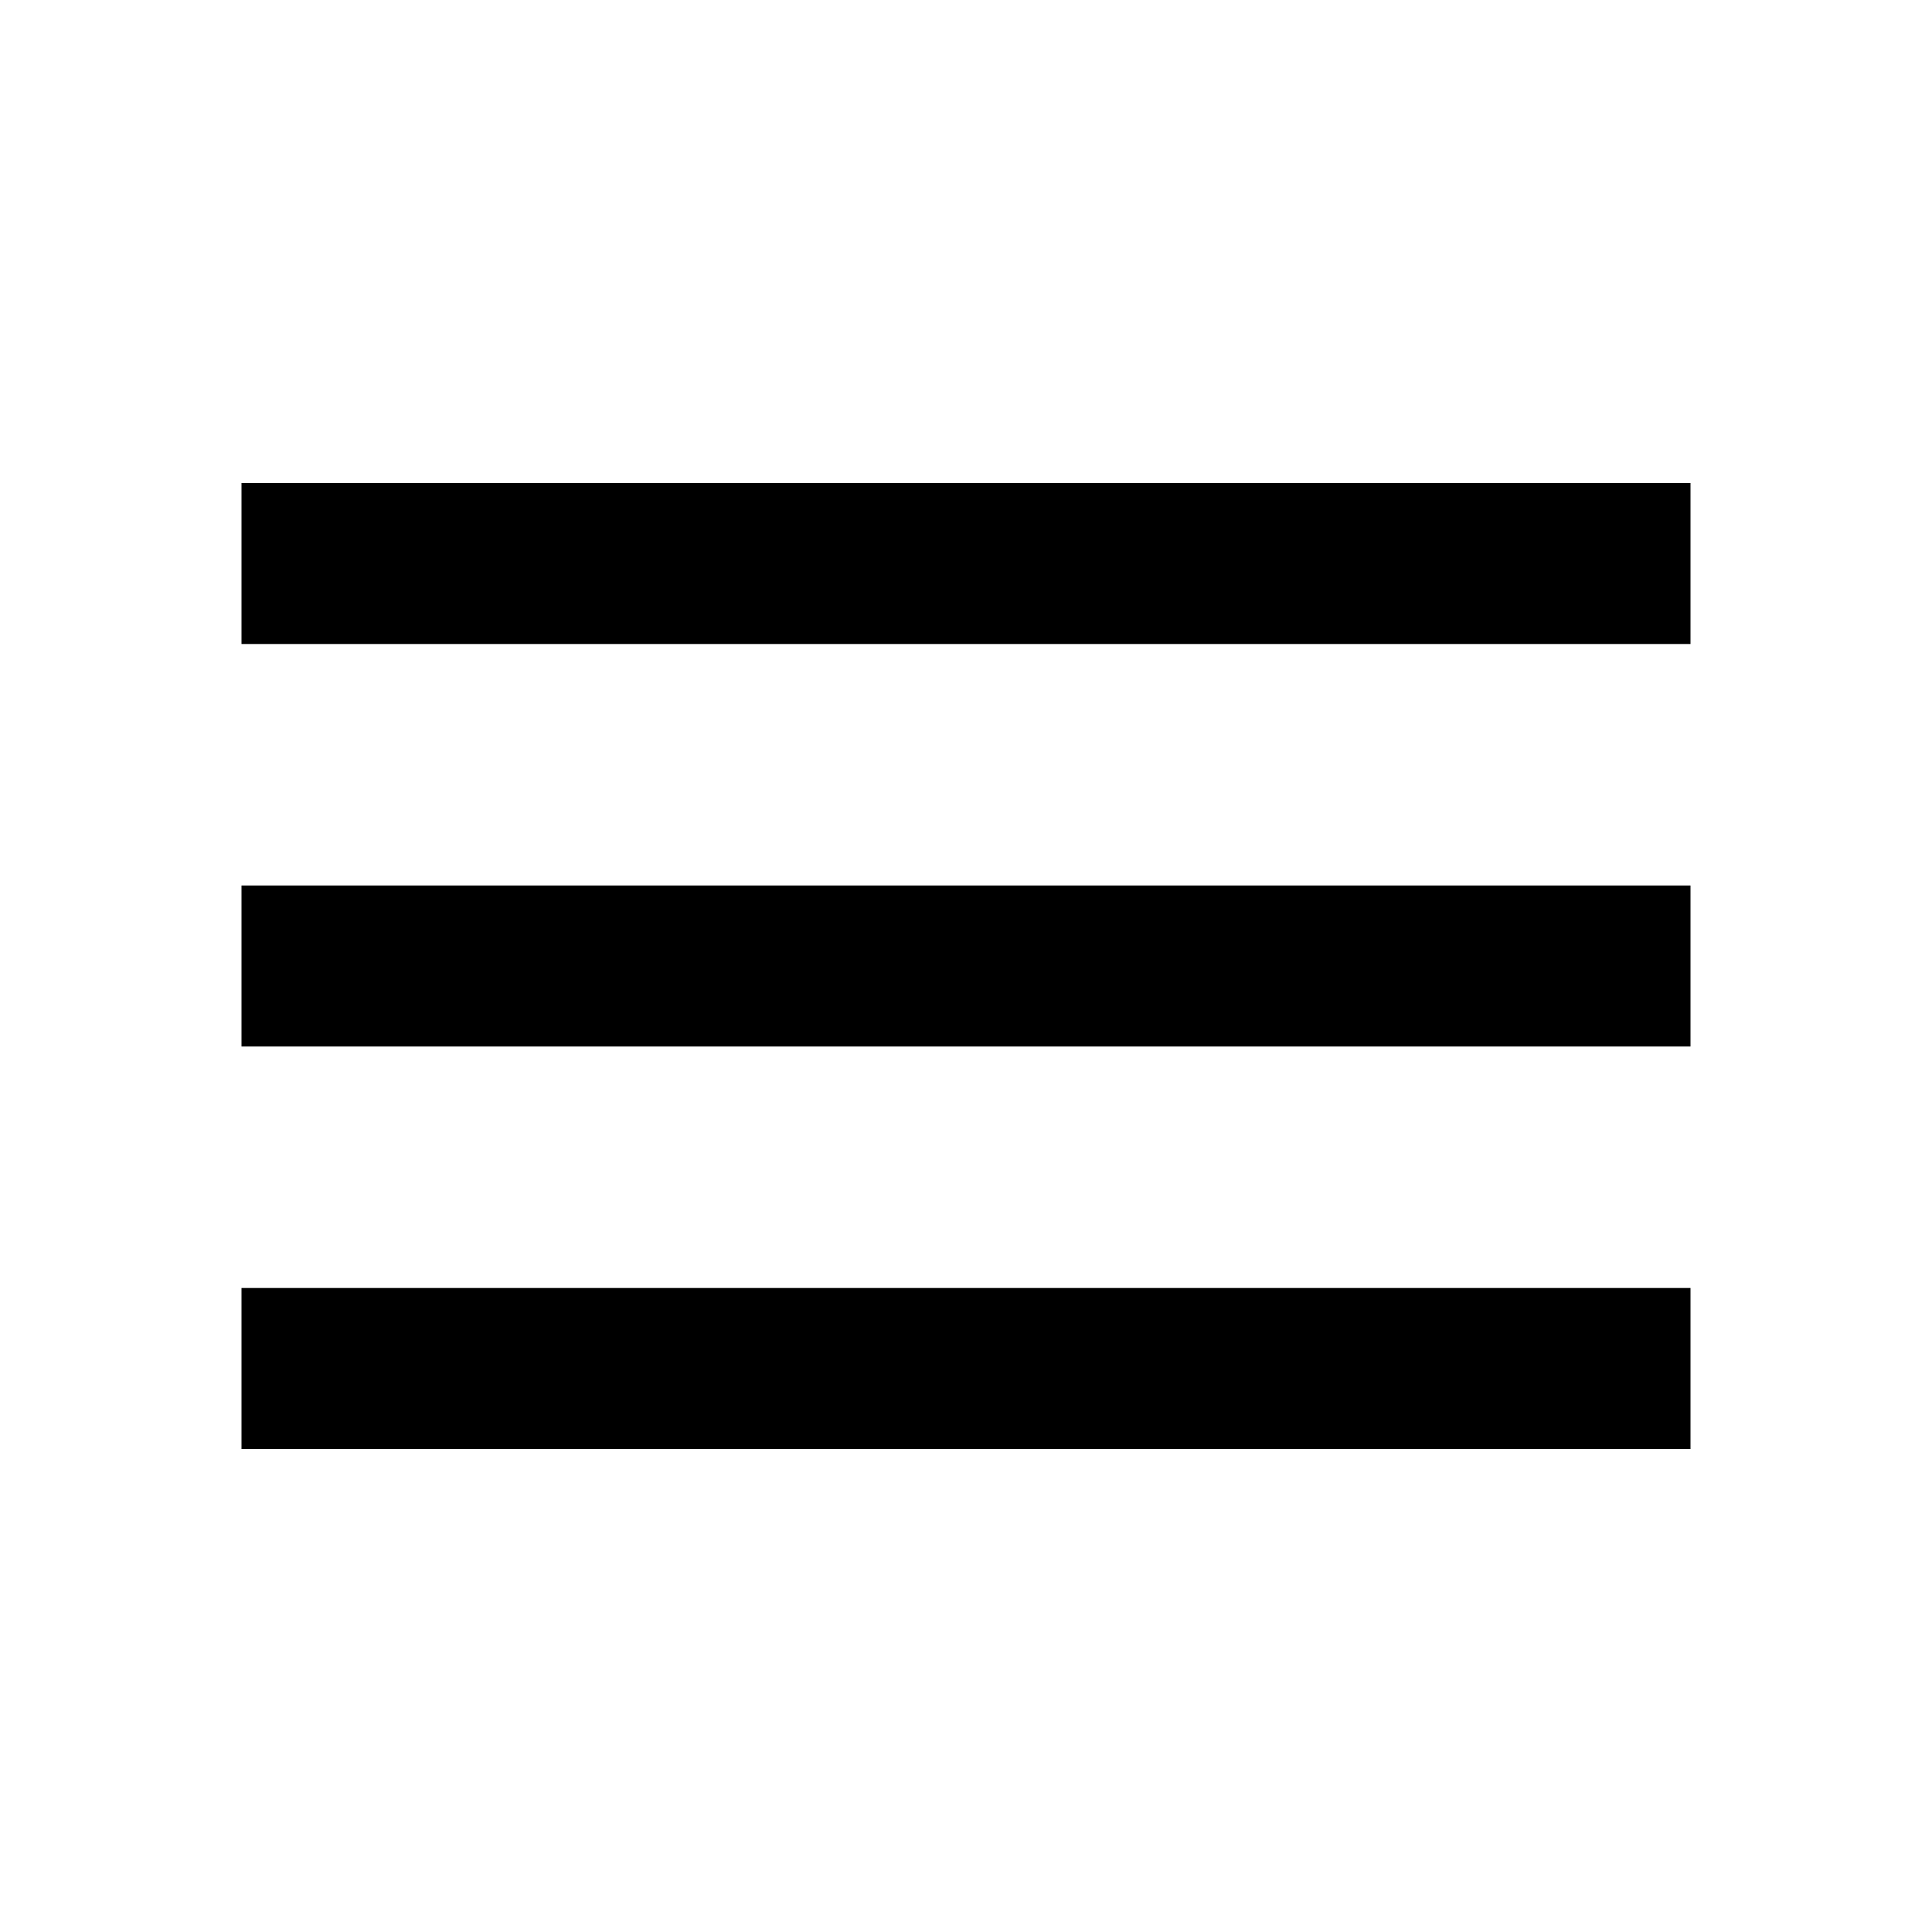
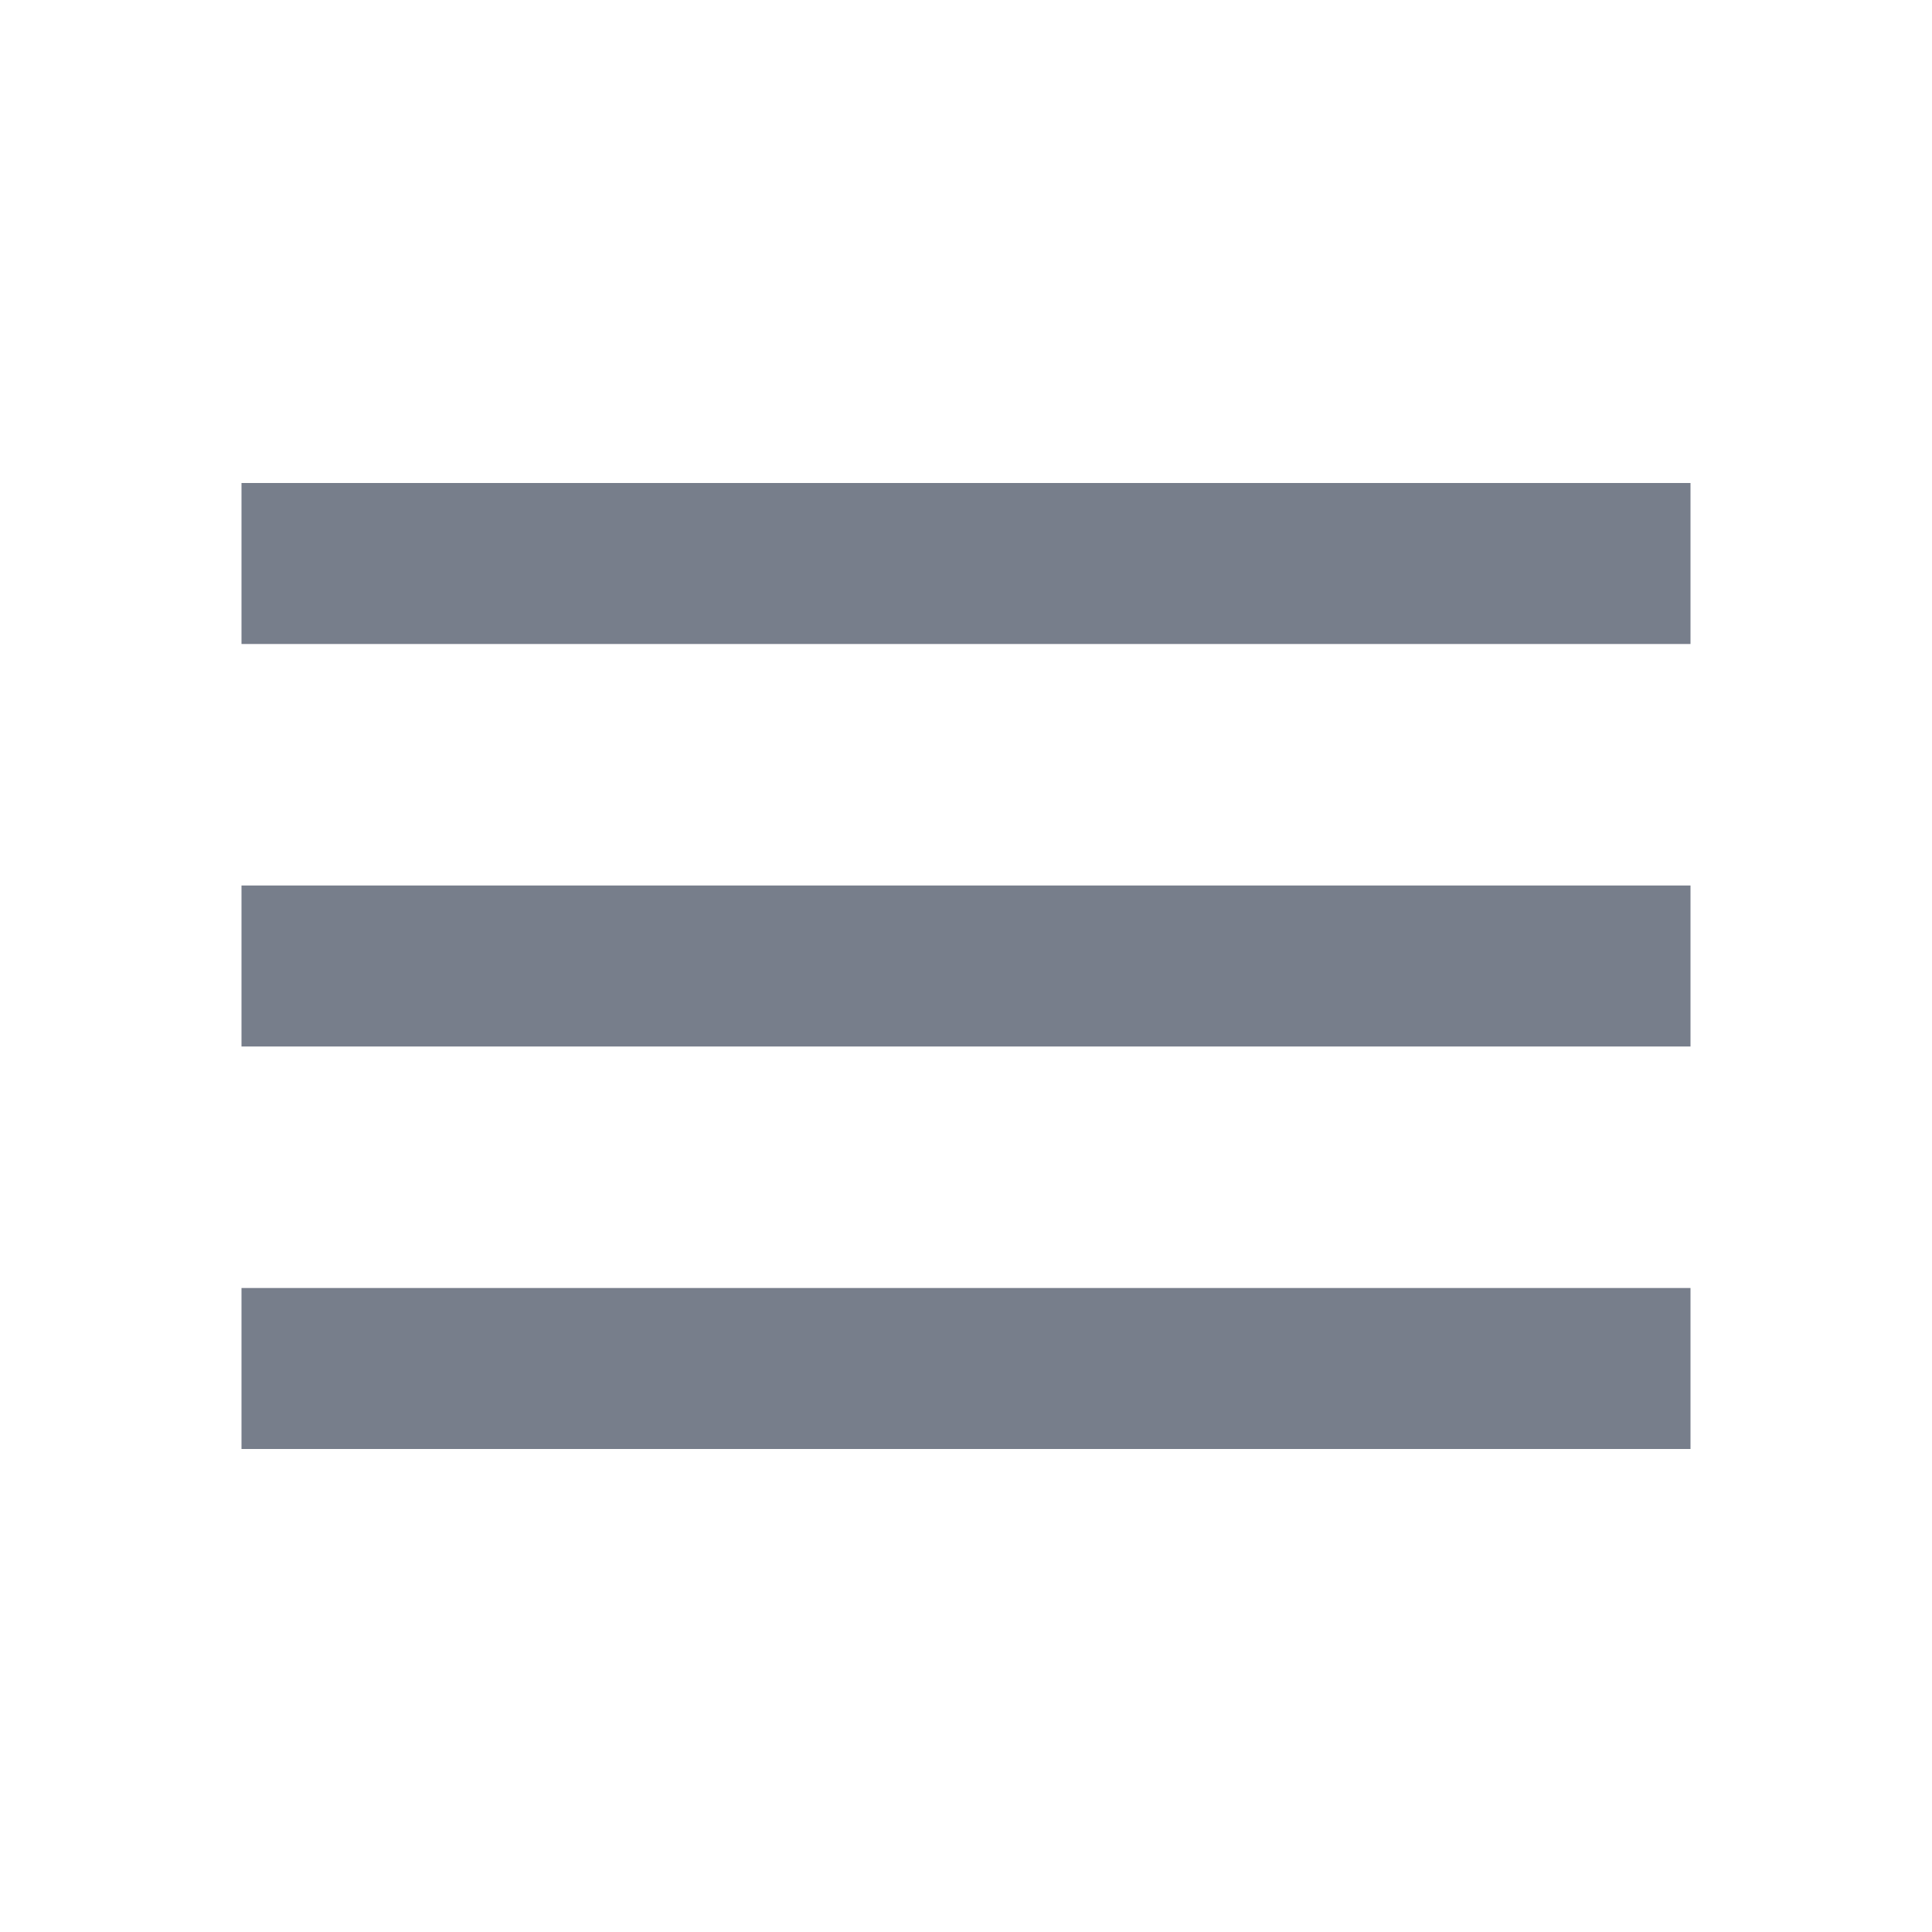
- <svg xmlns="http://www.w3.org/2000/svg" viewBox="0 0 24 24" width="18" height="18">
+ <svg xmlns="http://www.w3.org/2000/svg" viewBox="0 0 24 24" width="18" height="18" fill="#777e8b">
  <path d="M0 0h24v24H0V0z" fill="none" />
  <path d="M3 18h18v-2H3v2zm0-5h18v-2H3v2zm0-7v2h18V6H3z" />
</svg>
